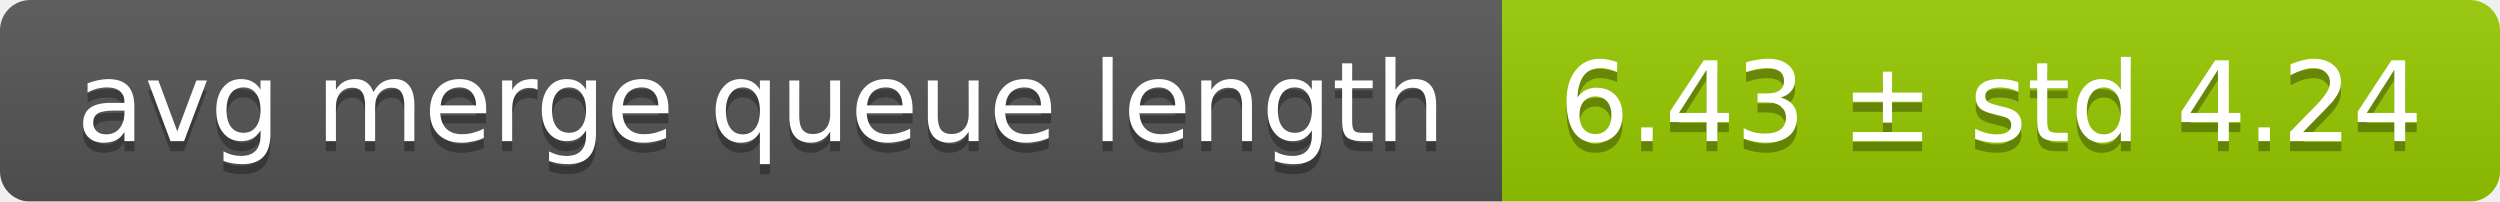
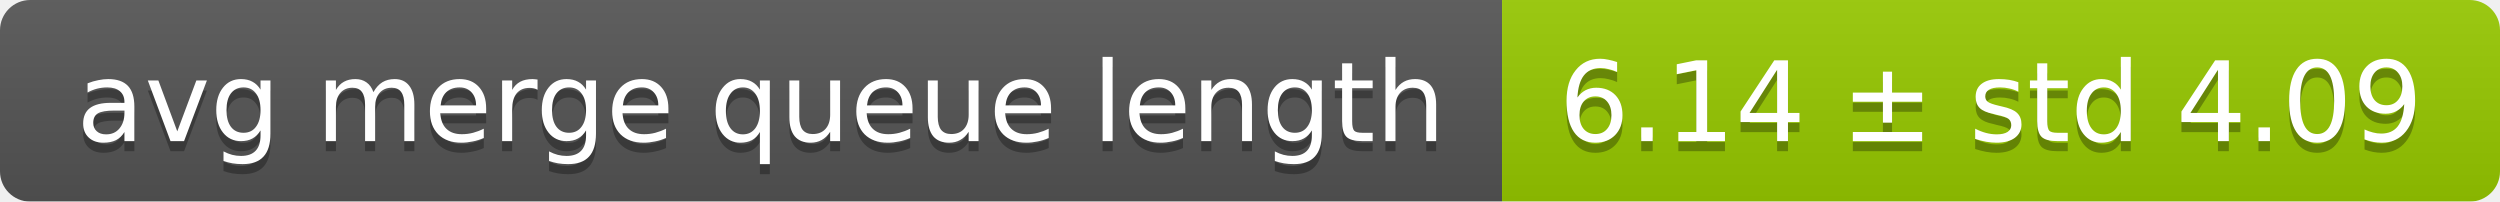
<svg xmlns="http://www.w3.org/2000/svg" width="248" height="20">
  <linearGradient id="smooth" x2="0" y2="100%">
    <stop offset="0" stop-color="#bbb" stop-opacity=".1" />
    <stop offset="1" stop-opacity=".1" />
  </linearGradient>
  <mask id="round">
    <rect width="248" height="20" rx="3" fill="#fff" />
  </mask>
  <g mask="url(#round)">
    <rect width="149" height="20" fill="#555" />
    <rect x="149" width="99" height="20" fill="#97ca00" />
    <rect width="248" height="20" fill="url(#smooth)" />
  </g>
  <g fill="#fff" text-anchor="middle" font-family="DejaVu Sans,Verdana,Geneva,sans-serif" font-size="11">
    <text x="75.5" y="15" fill="#010101" fill-opacity=".3">avg merge queue length</text>
    <text x="75.5" y="14">avg merge queue length</text>
-     <text x="197.5" y="15" fill="#010101" fill-opacity=".3">6.43 ± std 4.24</text>
-     <text x="197.5" y="14">6.43 ± std 4.24</text>
+     <text x="197.5" y="15" fill="#010101" fill-opacity=".3">6.14 ± std 4.09</text>
+     <text x="197.5" y="14">6.14 ± std 4.09</text>
  </g>
</svg>
